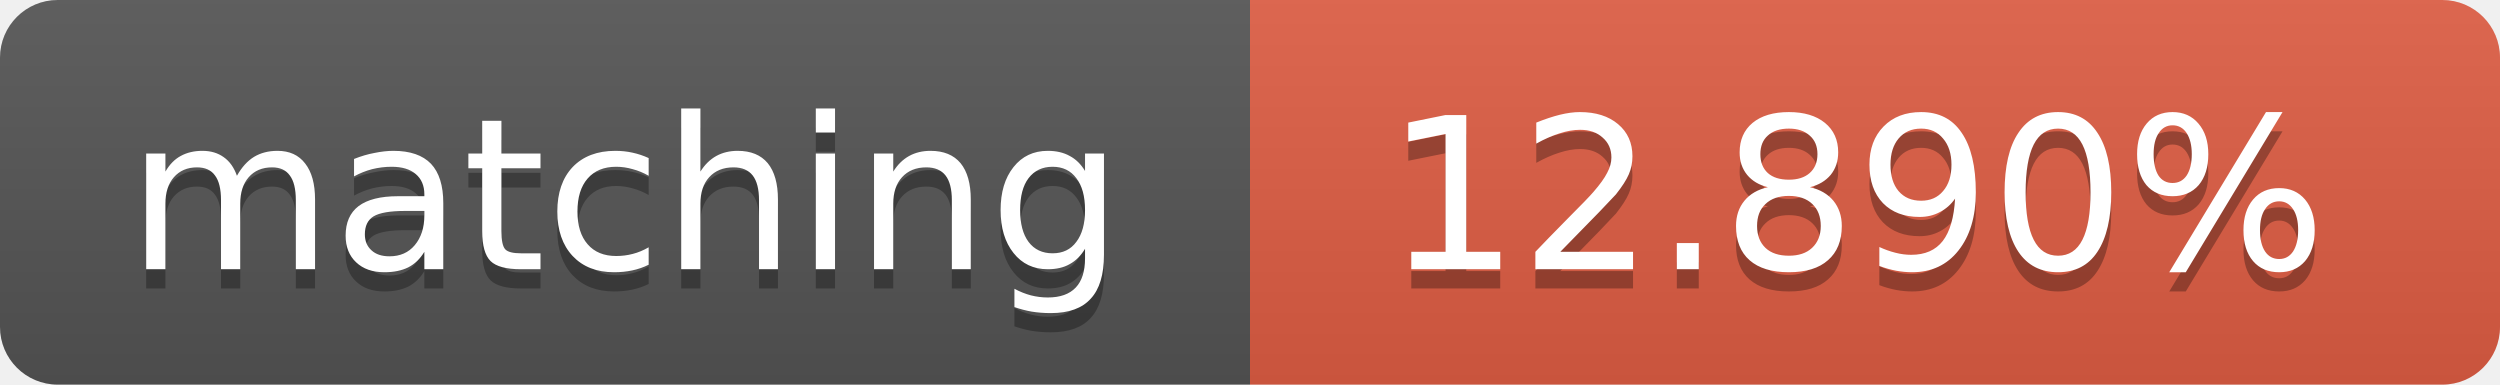
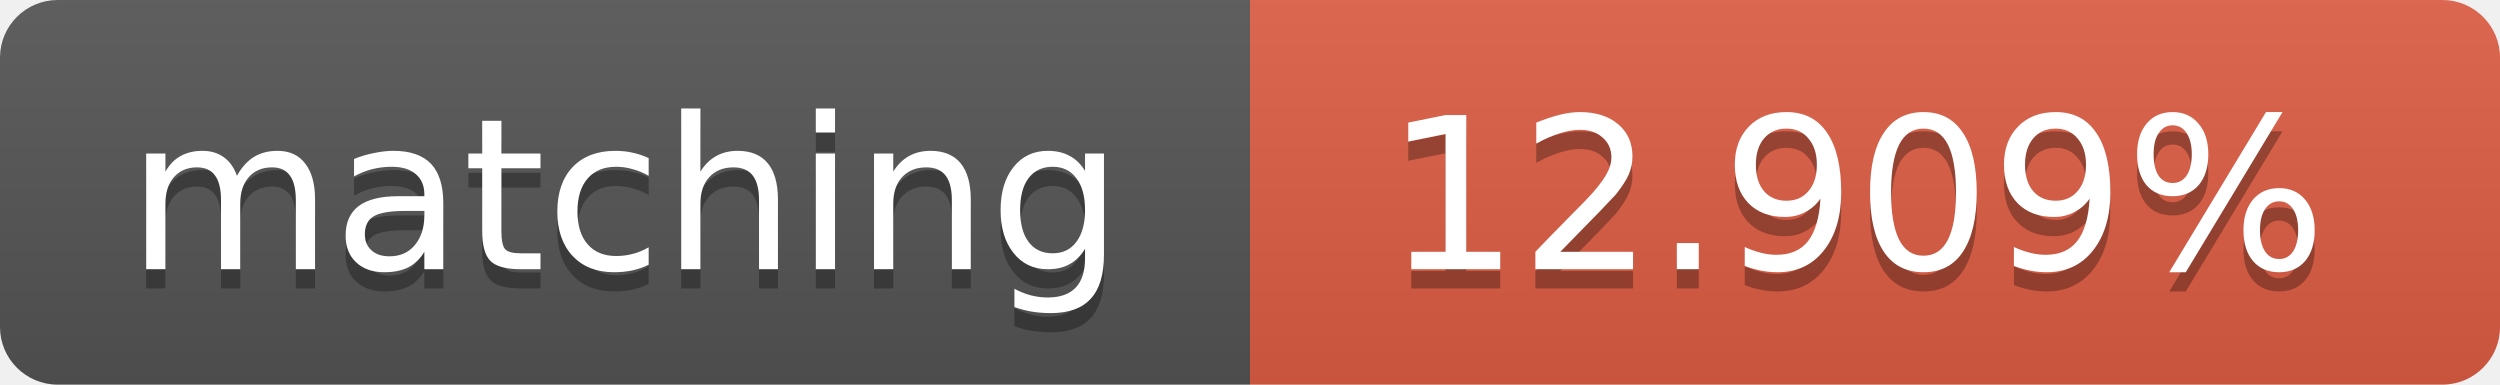
<svg xmlns="http://www.w3.org/2000/svg" width="130" height="20">
  <linearGradient id="b" x2="0" y2="100%">
    <stop offset="0" stop-color="#bbb" stop-opacity=".1" />
    <stop offset="1" stop-opacity=".1" />
  </linearGradient>
  <clipPath id="a">
    <rect width="130" height="20" rx="3" fill="#fff" />
  </clipPath>
  <g clip-path="url(#a)">
    <path fill="#555" d="M0 0h65v20H0z" />
    <path fill="#e05d44" d="M65 0h65v20H65z" />
    <path fill="url(#b)" d="M0 0h130v20H0z" />
  </g>
  <g fill="#fff" text-anchor="middle" font-family="DejaVu Sans,Verdana,Geneva,sans-serif" font-size="11">
    <text x="32.5" y="15" fill="#010101" fill-opacity=".3">matching</text>
    <text x="32.5" y="14">matching</text>
-     <text x="96.5" y="15" fill="#010101" fill-opacity=".3">12.890%</text>
-     <text x="96.5" y="14">12.890%</text>
+     <text x="96.5" y="15" fill="#010101" fill-opacity=".3">12.909%</text>
+     <text x="96.5" y="14">12.909%</text>
  </g>
</svg>
